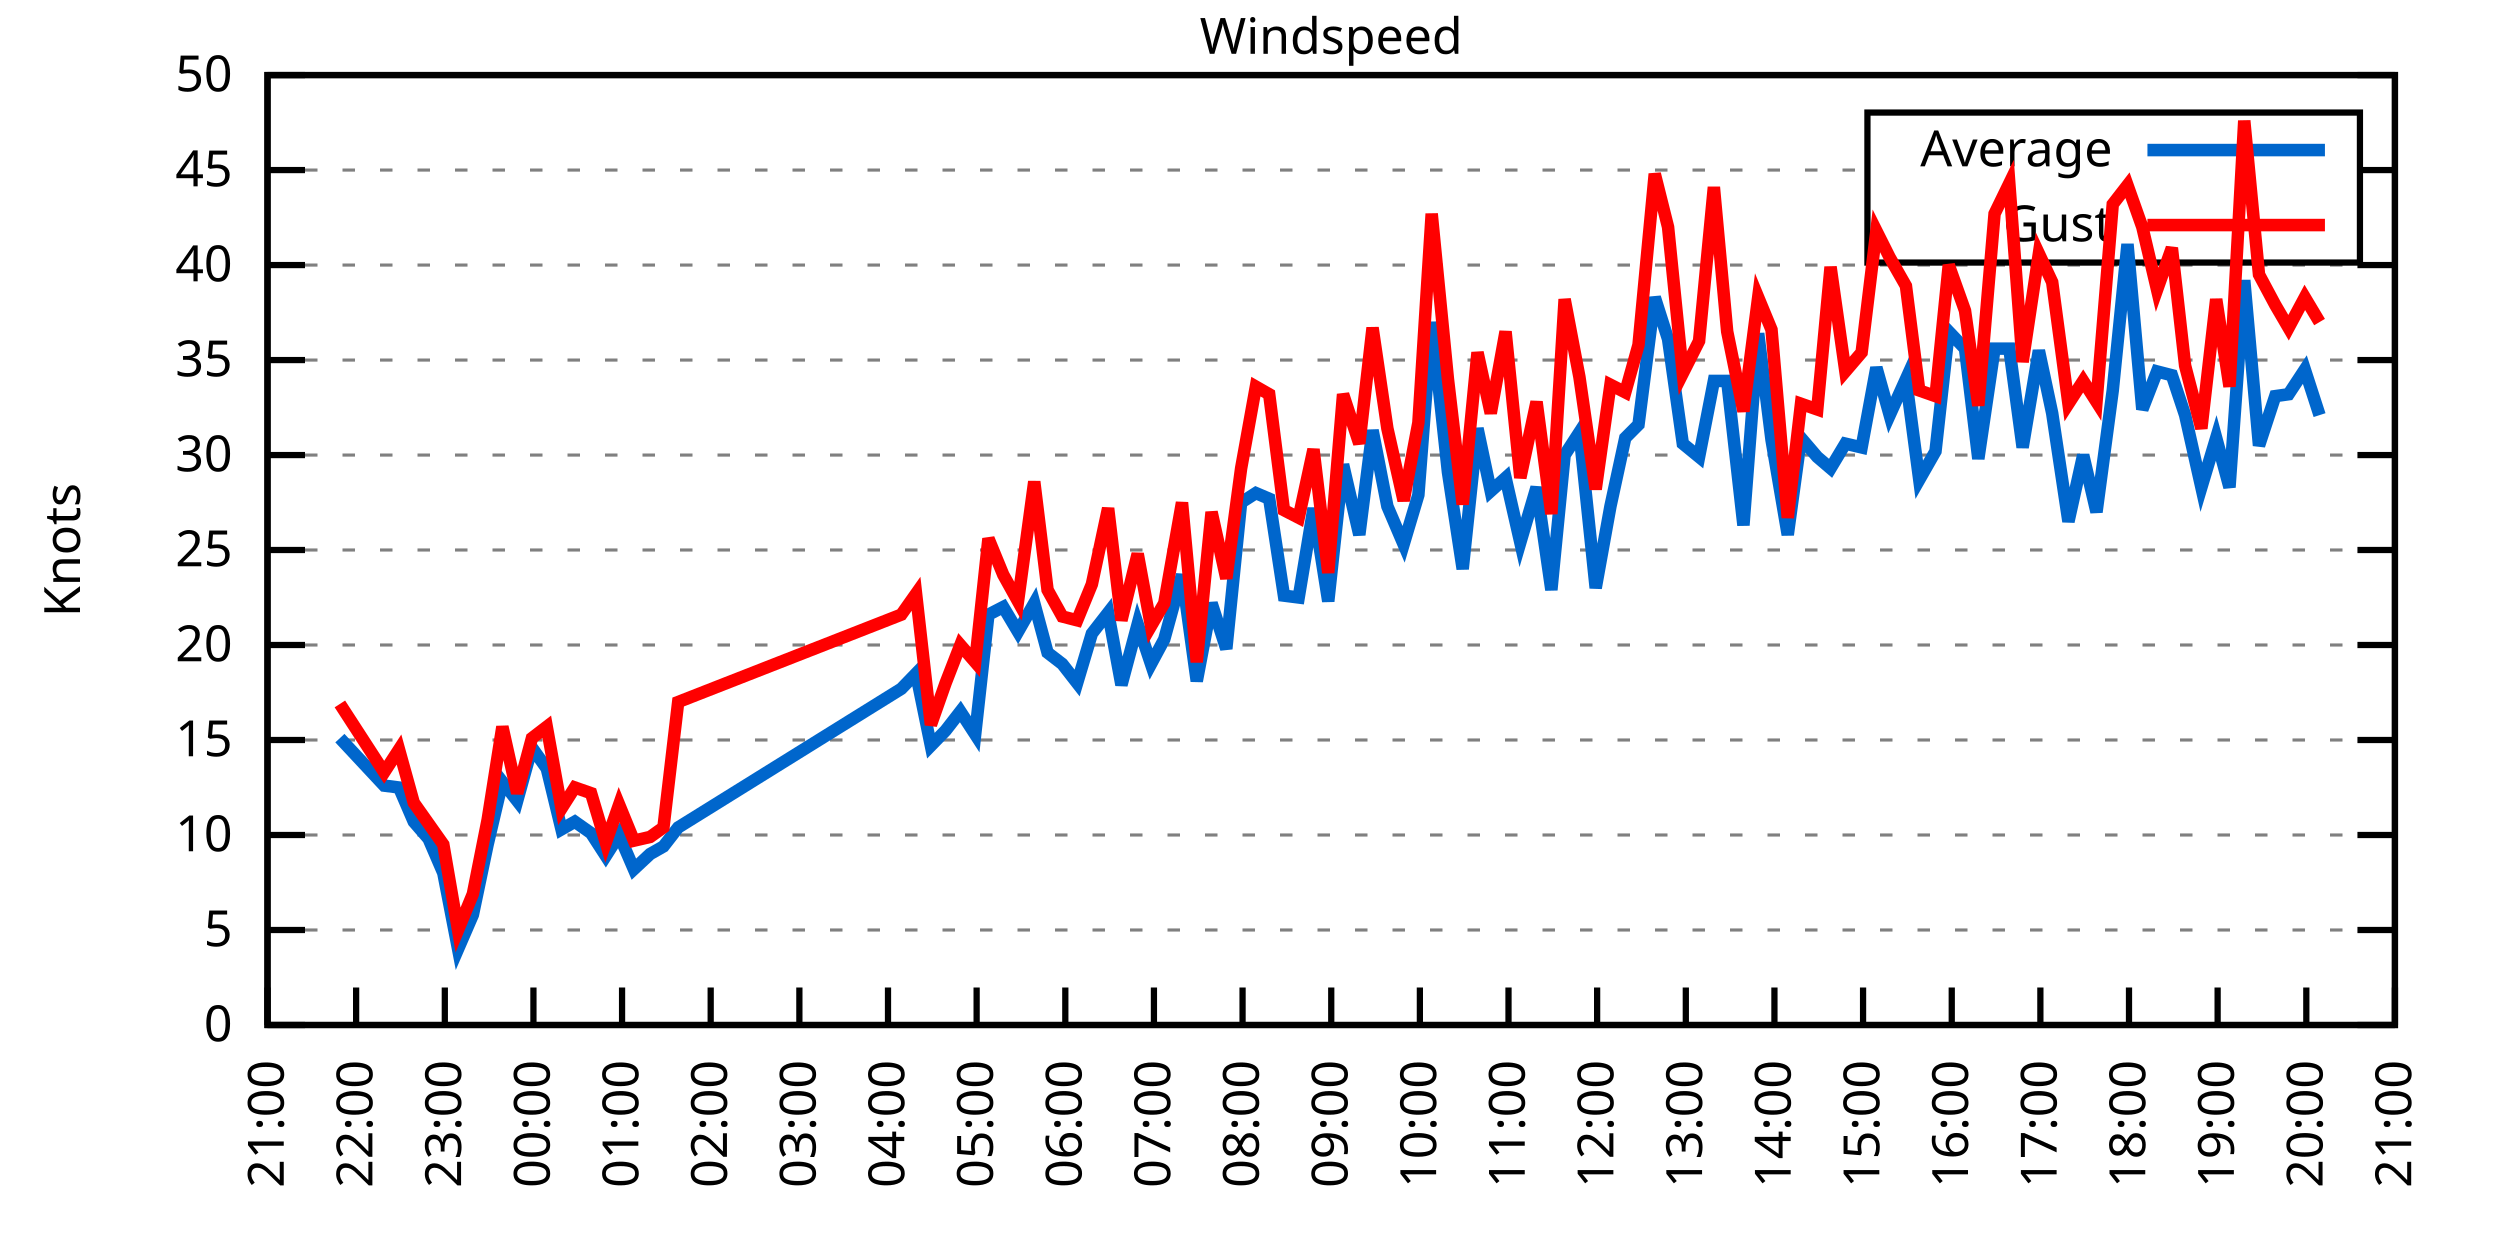
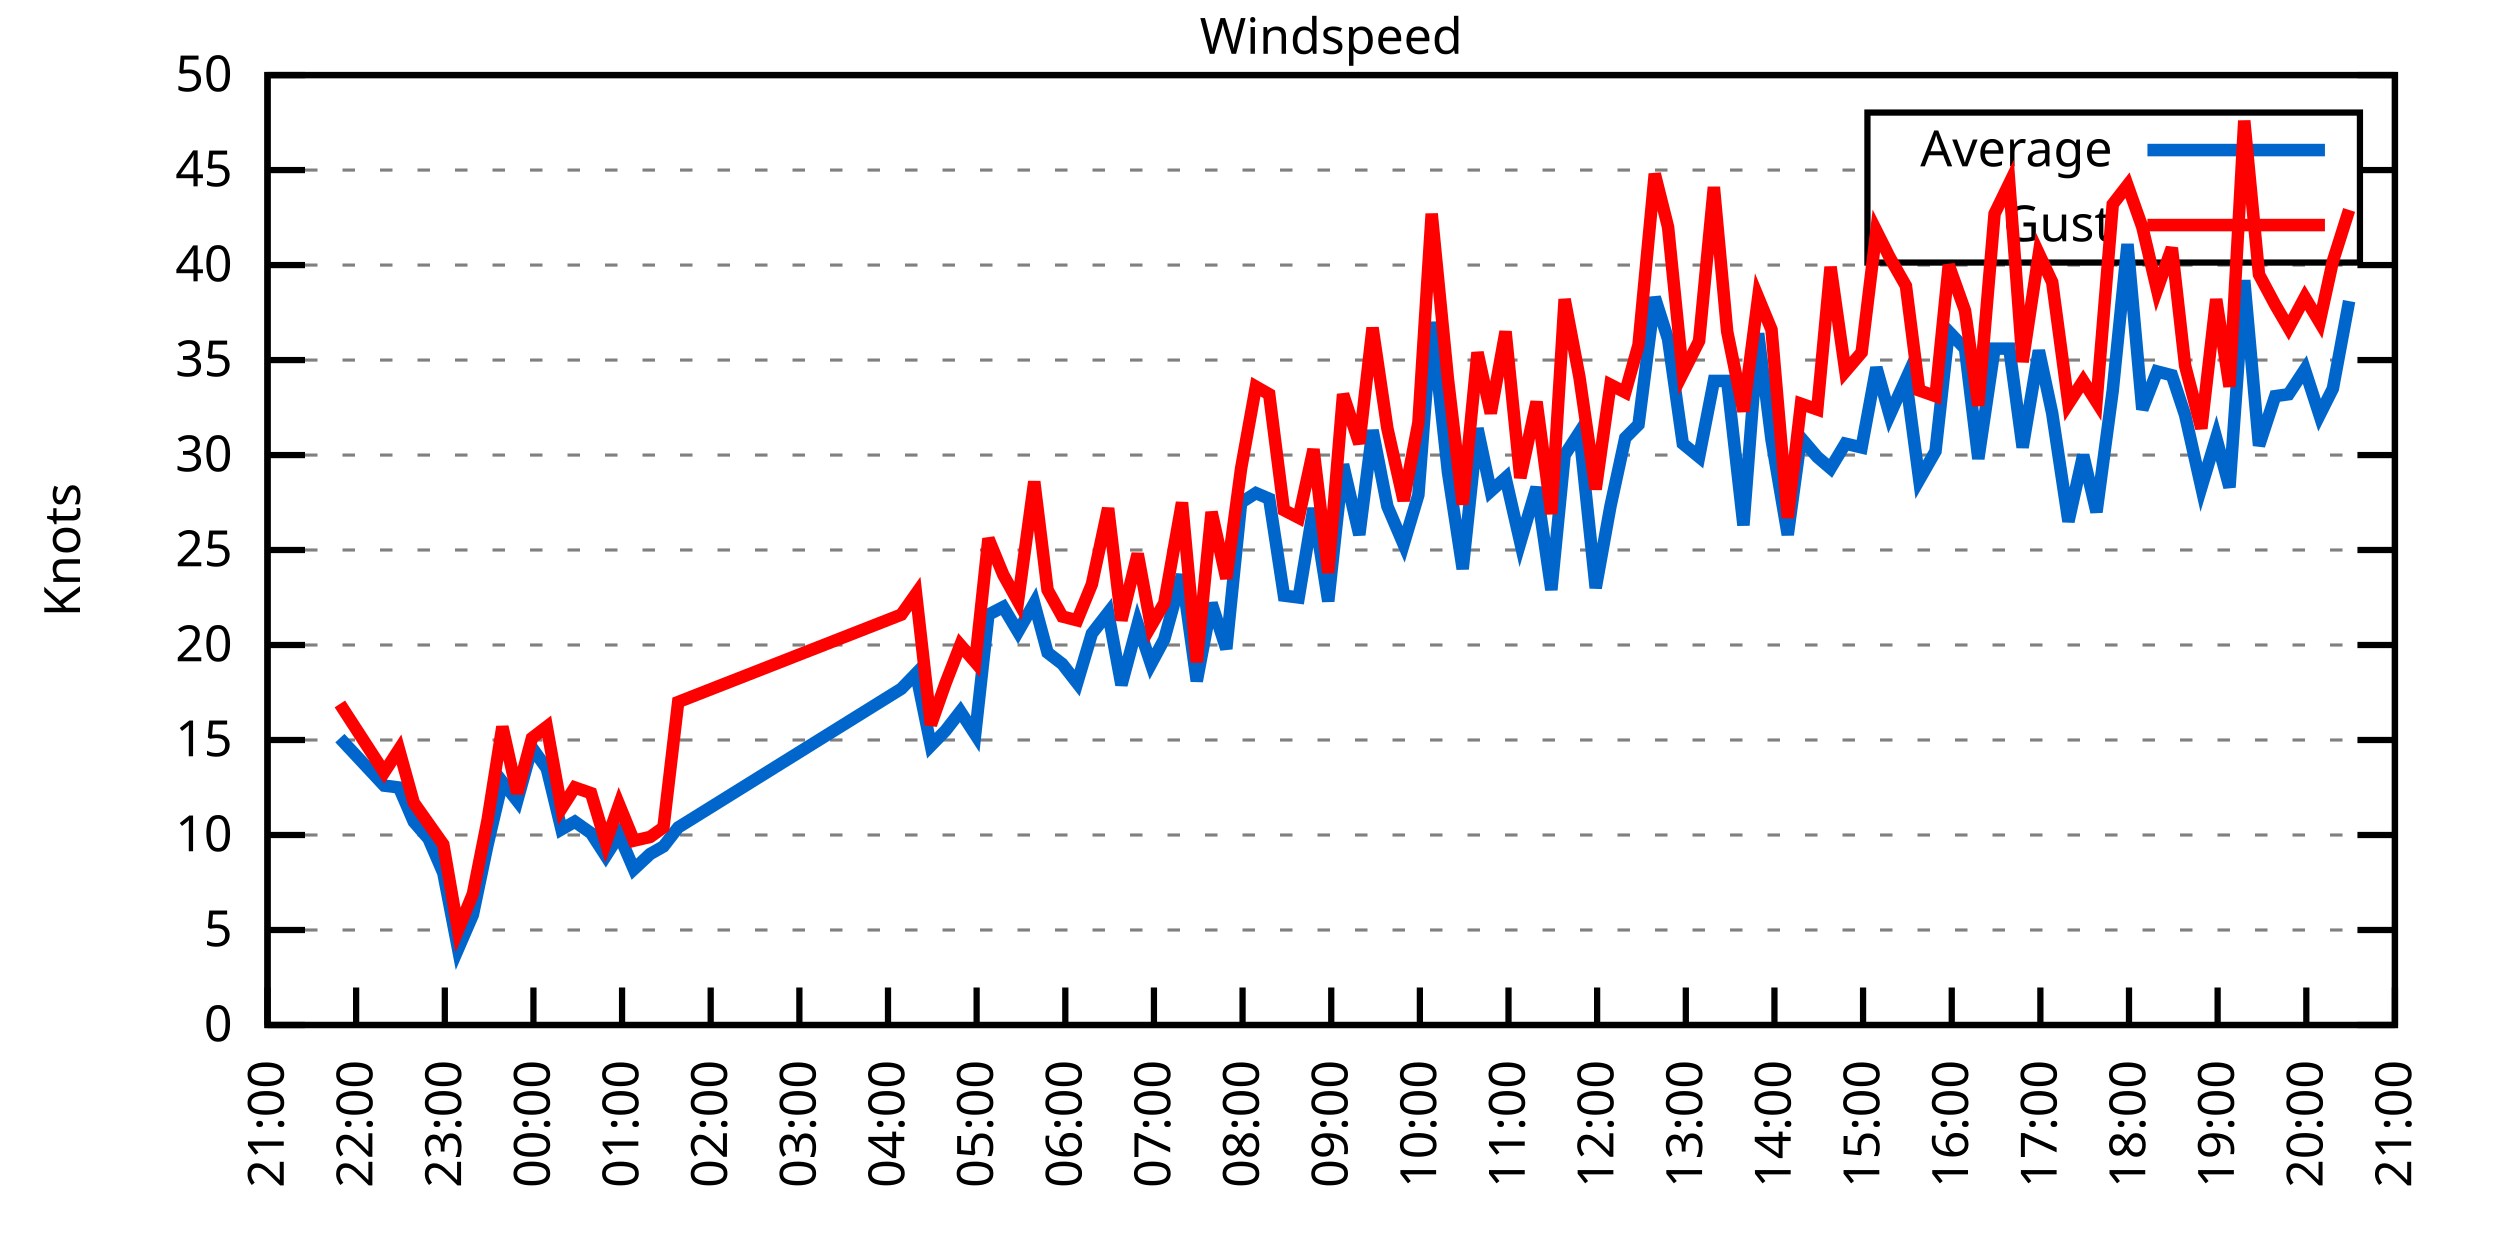
<svg xmlns="http://www.w3.org/2000/svg" xmlns:xlink="http://www.w3.org/1999/xlink" width="400" height="200" viewBox="0 0 400 200">
  <g id="gnuplot_canvas">
    <rect x="0" y="0" width="400" height="200" fill="none" />
    <defs>
      <circle id="gpDot" r="0.5" stroke-width="0.5" stroke="currentColor" />
      <path id="gpPt0" stroke-width="0.333" stroke="currentColor" d="M-1,0 h2 M0,-1 v2" />
      <path id="gpPt1" stroke-width="0.333" stroke="currentColor" d="M-1,-1 L1,1 M1,-1 L-1,1" />
      <path id="gpPt2" stroke-width="0.333" stroke="currentColor" d="M-1,0 L1,0 M0,-1 L0,1 M-1,-1 L1,1 M-1,1 L1,-1" />
      <rect id="gpPt3" stroke-width="0.333" stroke="currentColor" x="-1" y="-1" width="2" height="2" />
      <rect id="gpPt4" stroke-width="0.333" stroke="currentColor" fill="currentColor" x="-1" y="-1" width="2" height="2" />
      <circle id="gpPt5" stroke-width="0.333" stroke="currentColor" cx="0" cy="0" r="1" />
      <use xlink:href="#gpPt5" id="gpPt6" fill="currentColor" stroke="none" />
      <path id="gpPt7" stroke-width="0.333" stroke="currentColor" d="M0,-1.33 L-1.33,0.67 L1.33,0.67 z" />
      <use xlink:href="#gpPt7" id="gpPt8" fill="currentColor" stroke="none" />
      <use xlink:href="#gpPt7" id="gpPt9" stroke="currentColor" transform="rotate(180)" />
      <use xlink:href="#gpPt9" id="gpPt10" fill="currentColor" stroke="none" />
      <use xlink:href="#gpPt3" id="gpPt11" stroke="currentColor" transform="rotate(45)" />
      <use xlink:href="#gpPt11" id="gpPt12" fill="currentColor" stroke="none" />
      <path id="gpPt13" stroke-width="0.333" stroke="currentColor" d="M0,1.330 L1.265,0.411 L0.782,-1.067 L-0.782,-1.076 L-1.265,0.411 z" />
      <use xlink:href="#gpPt13" id="gpPt14" fill="currentColor" stroke="none" />
      <filter id="textbox" filterUnits="objectBoundingBox" x="0" y="0" height="1" width="1">
        <feFlood flood-color="white" flood-opacity="1" result="bgnd" />
        <feComposite in="SourceGraphic" in2="bgnd" operator="atop" />
      </filter>
      <filter id="greybox" filterUnits="objectBoundingBox" x="0" y="0" height="1" width="1">
        <feFlood flood-color="lightgrey" flood-opacity="1" result="grey" />
        <feComposite in="SourceGraphic" in2="grey" operator="atop" />
      </filter>
    </defs>
    <g fill="none" color="white" stroke="currentColor" stroke-width="1.00" stroke-linecap="butt" stroke-linejoin="miter">
</g>
    <g fill="none" color="black" stroke="currentColor" stroke-width="1.00" stroke-linecap="butt" stroke-linejoin="miter">
      <g stroke="none" shape-rendering="crispEdges">
        <polygon fill="rgb(255, 255, 255)" points="42.80,164.00 383.18,164.00 383.18,12.02 42.80,12.02 " />
      </g>
    </g>
    <g fill="none" color="black" stroke="currentColor" stroke-width="1.00" stroke-linecap="butt" stroke-linejoin="miter">
</g>
    <g fill="none" color="black" stroke="black" stroke-width="0.50" stroke-linecap="butt" stroke-linejoin="miter">
</g>
    <g fill="none" color="gray" stroke="currentColor" stroke-width="0.50" stroke-linecap="butt" stroke-linejoin="miter">
      <path stroke="gray" stroke-dasharray="2,4" class="gridline" d="M42.80,164.00 L383.19,164.00  " />
    </g>
    <g fill="none" color="gray" stroke="gray" stroke-width="1.00" stroke-linecap="butt" stroke-linejoin="miter">
</g>
    <g fill="none" color="black" stroke="currentColor" stroke-width="1.00" stroke-linecap="butt" stroke-linejoin="miter">
      <path stroke="black" d="M42.80,164.00 L48.80,164.00 M383.19,164.00 L377.19,164.00  " />
      <g transform="translate(37.20,166.60)" stroke="none" fill="black" font-family="Sans" font-size="8.00" text-anchor="end">
        <text>
          <tspan font-family="Sans"> 0</tspan>
        </text>
      </g>
    </g>
    <g fill="none" color="black" stroke="currentColor" stroke-width="1.00" stroke-linecap="butt" stroke-linejoin="miter">
</g>
    <g fill="none" color="black" stroke="black" stroke-width="0.50" stroke-linecap="butt" stroke-linejoin="miter">
</g>
    <g fill="none" color="gray" stroke="currentColor" stroke-width="0.50" stroke-linecap="butt" stroke-linejoin="miter">
      <path stroke="gray" stroke-dasharray="2,4" class="gridline" d="M42.80,148.80 L383.19,148.80  " />
    </g>
    <g fill="none" color="gray" stroke="gray" stroke-width="1.00" stroke-linecap="butt" stroke-linejoin="miter">
</g>
    <g fill="none" color="black" stroke="currentColor" stroke-width="1.00" stroke-linecap="butt" stroke-linejoin="miter">
      <path stroke="black" d="M42.80,148.80 L48.80,148.80 M383.19,148.80 L377.19,148.80  " />
      <g transform="translate(37.20,151.40)" stroke="none" fill="black" font-family="Sans" font-size="8.00" text-anchor="end">
        <text>
          <tspan font-family="Sans"> 5</tspan>
        </text>
      </g>
    </g>
    <g fill="none" color="black" stroke="currentColor" stroke-width="1.00" stroke-linecap="butt" stroke-linejoin="miter">
</g>
    <g fill="none" color="black" stroke="black" stroke-width="0.50" stroke-linecap="butt" stroke-linejoin="miter">
</g>
    <g fill="none" color="gray" stroke="currentColor" stroke-width="0.50" stroke-linecap="butt" stroke-linejoin="miter">
      <path stroke="gray" stroke-dasharray="2,4" class="gridline" d="M42.80,133.60 L383.19,133.60  " />
    </g>
    <g fill="none" color="gray" stroke="gray" stroke-width="1.00" stroke-linecap="butt" stroke-linejoin="miter">
</g>
    <g fill="none" color="black" stroke="currentColor" stroke-width="1.00" stroke-linecap="butt" stroke-linejoin="miter">
      <path stroke="black" d="M42.80,133.60 L48.80,133.60 M383.19,133.60 L377.19,133.60  " />
      <g transform="translate(37.20,136.20)" stroke="none" fill="black" font-family="Sans" font-size="8.00" text-anchor="end">
        <text>
          <tspan font-family="Sans"> 10</tspan>
        </text>
      </g>
    </g>
    <g fill="none" color="black" stroke="currentColor" stroke-width="1.00" stroke-linecap="butt" stroke-linejoin="miter">
</g>
    <g fill="none" color="black" stroke="black" stroke-width="0.50" stroke-linecap="butt" stroke-linejoin="miter">
</g>
    <g fill="none" color="gray" stroke="currentColor" stroke-width="0.50" stroke-linecap="butt" stroke-linejoin="miter">
      <path stroke="gray" stroke-dasharray="2,4" class="gridline" d="M42.80,118.40 L383.19,118.40  " />
    </g>
    <g fill="none" color="gray" stroke="gray" stroke-width="1.00" stroke-linecap="butt" stroke-linejoin="miter">
</g>
    <g fill="none" color="black" stroke="currentColor" stroke-width="1.00" stroke-linecap="butt" stroke-linejoin="miter">
      <path stroke="black" d="M42.80,118.40 L48.80,118.40 M383.19,118.40 L377.19,118.40  " />
      <g transform="translate(37.20,121.00)" stroke="none" fill="black" font-family="Sans" font-size="8.00" text-anchor="end">
        <text>
          <tspan font-family="Sans"> 15</tspan>
        </text>
      </g>
    </g>
    <g fill="none" color="black" stroke="currentColor" stroke-width="1.00" stroke-linecap="butt" stroke-linejoin="miter">
</g>
    <g fill="none" color="black" stroke="black" stroke-width="0.50" stroke-linecap="butt" stroke-linejoin="miter">
</g>
    <g fill="none" color="gray" stroke="currentColor" stroke-width="0.50" stroke-linecap="butt" stroke-linejoin="miter">
      <path stroke="gray" stroke-dasharray="2,4" class="gridline" d="M42.80,103.20 L383.19,103.20  " />
    </g>
    <g fill="none" color="gray" stroke="gray" stroke-width="1.00" stroke-linecap="butt" stroke-linejoin="miter">
</g>
    <g fill="none" color="black" stroke="currentColor" stroke-width="1.00" stroke-linecap="butt" stroke-linejoin="miter">
      <path stroke="black" d="M42.80,103.20 L48.80,103.20 M383.19,103.20 L377.19,103.20  " />
      <g transform="translate(37.20,105.80)" stroke="none" fill="black" font-family="Sans" font-size="8.00" text-anchor="end">
        <text>
          <tspan font-family="Sans"> 20</tspan>
        </text>
      </g>
    </g>
    <g fill="none" color="black" stroke="currentColor" stroke-width="1.00" stroke-linecap="butt" stroke-linejoin="miter">
</g>
    <g fill="none" color="black" stroke="black" stroke-width="0.50" stroke-linecap="butt" stroke-linejoin="miter">
</g>
    <g fill="none" color="gray" stroke="currentColor" stroke-width="0.50" stroke-linecap="butt" stroke-linejoin="miter">
      <path stroke="gray" stroke-dasharray="2,4" class="gridline" d="M42.80,88.00 L383.19,88.00  " />
    </g>
    <g fill="none" color="gray" stroke="gray" stroke-width="1.00" stroke-linecap="butt" stroke-linejoin="miter">
</g>
    <g fill="none" color="black" stroke="currentColor" stroke-width="1.00" stroke-linecap="butt" stroke-linejoin="miter">
      <path stroke="black" d="M42.80,88.00 L48.80,88.00 M383.19,88.00 L377.19,88.00  " />
      <g transform="translate(37.20,90.60)" stroke="none" fill="black" font-family="Sans" font-size="8.00" text-anchor="end">
        <text>
          <tspan font-family="Sans"> 25</tspan>
        </text>
      </g>
    </g>
    <g fill="none" color="black" stroke="currentColor" stroke-width="1.00" stroke-linecap="butt" stroke-linejoin="miter">
</g>
    <g fill="none" color="black" stroke="black" stroke-width="0.50" stroke-linecap="butt" stroke-linejoin="miter">
</g>
    <g fill="none" color="gray" stroke="currentColor" stroke-width="0.50" stroke-linecap="butt" stroke-linejoin="miter">
      <path stroke="gray" stroke-dasharray="2,4" class="gridline" d="M42.80,72.81 L383.19,72.81  " />
    </g>
    <g fill="none" color="gray" stroke="gray" stroke-width="1.00" stroke-linecap="butt" stroke-linejoin="miter">
</g>
    <g fill="none" color="black" stroke="currentColor" stroke-width="1.00" stroke-linecap="butt" stroke-linejoin="miter">
      <path stroke="black" d="M42.80,72.81 L48.80,72.81 M383.19,72.81 L377.19,72.81  " />
      <g transform="translate(37.20,75.41)" stroke="none" fill="black" font-family="Sans" font-size="8.00" text-anchor="end">
        <text>
          <tspan font-family="Sans"> 30</tspan>
        </text>
      </g>
    </g>
    <g fill="none" color="black" stroke="currentColor" stroke-width="1.00" stroke-linecap="butt" stroke-linejoin="miter">
</g>
    <g fill="none" color="black" stroke="black" stroke-width="0.50" stroke-linecap="butt" stroke-linejoin="miter">
</g>
    <g fill="none" color="gray" stroke="currentColor" stroke-width="0.50" stroke-linecap="butt" stroke-linejoin="miter">
      <path stroke="gray" stroke-dasharray="2,4" class="gridline" d="M42.80,57.61 L383.19,57.61  " />
    </g>
    <g fill="none" color="gray" stroke="gray" stroke-width="1.00" stroke-linecap="butt" stroke-linejoin="miter">
</g>
    <g fill="none" color="black" stroke="currentColor" stroke-width="1.00" stroke-linecap="butt" stroke-linejoin="miter">
      <path stroke="black" d="M42.80,57.61 L48.80,57.61 M383.19,57.61 L377.19,57.61  " />
      <g transform="translate(37.20,60.21)" stroke="none" fill="black" font-family="Sans" font-size="8.00" text-anchor="end">
        <text>
          <tspan font-family="Sans"> 35</tspan>
        </text>
      </g>
    </g>
    <g fill="none" color="black" stroke="currentColor" stroke-width="1.00" stroke-linecap="butt" stroke-linejoin="miter">
</g>
    <g fill="none" color="black" stroke="black" stroke-width="0.50" stroke-linecap="butt" stroke-linejoin="miter">
</g>
    <g fill="none" color="gray" stroke="currentColor" stroke-width="0.50" stroke-linecap="butt" stroke-linejoin="miter">
      <path stroke="gray" stroke-dasharray="2,4" class="gridline" d="M42.80,42.41 L383.19,42.41  " />
    </g>
    <g fill="none" color="gray" stroke="gray" stroke-width="1.00" stroke-linecap="butt" stroke-linejoin="miter">
</g>
    <g fill="none" color="black" stroke="currentColor" stroke-width="1.00" stroke-linecap="butt" stroke-linejoin="miter">
      <path stroke="black" d="M42.80,42.41 L48.80,42.41 M383.19,42.41 L377.19,42.41  " />
      <g transform="translate(37.20,45.01)" stroke="none" fill="black" font-family="Sans" font-size="8.00" text-anchor="end">
        <text>
          <tspan font-family="Sans"> 40</tspan>
        </text>
      </g>
    </g>
    <g fill="none" color="black" stroke="currentColor" stroke-width="1.00" stroke-linecap="butt" stroke-linejoin="miter">
</g>
    <g fill="none" color="black" stroke="black" stroke-width="0.50" stroke-linecap="butt" stroke-linejoin="miter">
</g>
    <g fill="none" color="gray" stroke="currentColor" stroke-width="0.50" stroke-linecap="butt" stroke-linejoin="miter">
      <path stroke="gray" stroke-dasharray="2,4" class="gridline" d="M42.80,27.21 L298.79,27.21 M377.59,27.21 L383.19,27.21  " />
    </g>
    <g fill="none" color="gray" stroke="gray" stroke-width="1.00" stroke-linecap="butt" stroke-linejoin="miter">
</g>
    <g fill="none" color="black" stroke="currentColor" stroke-width="1.00" stroke-linecap="butt" stroke-linejoin="miter">
      <path stroke="black" d="M42.80,27.21 L48.80,27.21 M383.19,27.21 L377.19,27.21  " />
      <g transform="translate(37.20,29.81)" stroke="none" fill="black" font-family="Sans" font-size="8.00" text-anchor="end">
        <text>
          <tspan font-family="Sans"> 45</tspan>
        </text>
      </g>
    </g>
    <g fill="none" color="black" stroke="currentColor" stroke-width="1.00" stroke-linecap="butt" stroke-linejoin="miter">
</g>
    <g fill="none" color="black" stroke="black" stroke-width="0.50" stroke-linecap="butt" stroke-linejoin="miter">
</g>
    <g fill="none" color="gray" stroke="currentColor" stroke-width="0.50" stroke-linecap="butt" stroke-linejoin="miter">
      <path stroke="gray" stroke-dasharray="2,4" class="gridline" d="M42.80,12.01 L383.19,12.01  " />
    </g>
    <g fill="none" color="gray" stroke="gray" stroke-width="1.00" stroke-linecap="butt" stroke-linejoin="miter">
</g>
    <g fill="none" color="black" stroke="currentColor" stroke-width="1.00" stroke-linecap="butt" stroke-linejoin="miter">
      <path stroke="black" d="M42.80,12.01 L48.80,12.01 M383.19,12.01 L377.19,12.01  " />
      <g transform="translate(37.20,14.61)" stroke="none" fill="black" font-family="Sans" font-size="8.00" text-anchor="end">
        <text>
          <tspan font-family="Sans"> 50</tspan>
        </text>
      </g>
    </g>
    <g fill="none" color="black" stroke="currentColor" stroke-width="1.00" stroke-linecap="butt" stroke-linejoin="miter">
      <path stroke="black" d="M42.80,164.00 L42.80,158.00  " />
      <g transform="translate(45.40,169.60) rotate(270.00)" stroke="none" fill="black" font-family="Sans" font-size="8.00" text-anchor="end">
        <text>
          <tspan font-family="Sans">21:00</tspan>
        </text>
      </g>
    </g>
    <g fill="none" color="black" stroke="currentColor" stroke-width="1.00" stroke-linecap="butt" stroke-linejoin="miter">
      <path stroke="black" d="M56.98,164.00 L56.98,158.00  " />
      <g transform="translate(59.58,169.60) rotate(270.00)" stroke="none" fill="black" font-family="Sans" font-size="8.00" text-anchor="end">
        <text>
          <tspan font-family="Sans">22:00</tspan>
        </text>
      </g>
    </g>
    <g fill="none" color="black" stroke="currentColor" stroke-width="1.00" stroke-linecap="butt" stroke-linejoin="miter">
      <path stroke="black" d="M71.17,164.00 L71.17,158.00  " />
      <g transform="translate(73.77,169.60) rotate(270.00)" stroke="none" fill="black" font-family="Sans" font-size="8.00" text-anchor="end">
        <text>
          <tspan font-family="Sans">23:00</tspan>
        </text>
      </g>
    </g>
    <g fill="none" color="black" stroke="currentColor" stroke-width="1.00" stroke-linecap="butt" stroke-linejoin="miter">
      <path stroke="black" d="M85.35,164.00 L85.35,158.00  " />
      <g transform="translate(87.95,169.60) rotate(270.00)" stroke="none" fill="black" font-family="Sans" font-size="8.00" text-anchor="end">
        <text>
          <tspan font-family="Sans">00:00</tspan>
        </text>
      </g>
    </g>
    <g fill="none" color="black" stroke="currentColor" stroke-width="1.00" stroke-linecap="butt" stroke-linejoin="miter">
      <path stroke="black" d="M99.53,164.00 L99.53,158.00  " />
      <g transform="translate(102.13,169.60) rotate(270.00)" stroke="none" fill="black" font-family="Sans" font-size="8.00" text-anchor="end">
        <text>
          <tspan font-family="Sans">01:00</tspan>
        </text>
      </g>
    </g>
    <g fill="none" color="black" stroke="currentColor" stroke-width="1.00" stroke-linecap="butt" stroke-linejoin="miter">
      <path stroke="black" d="M113.71,164.00 L113.71,158.00  " />
      <g transform="translate(116.31,169.60) rotate(270.00)" stroke="none" fill="black" font-family="Sans" font-size="8.00" text-anchor="end">
        <text>
          <tspan font-family="Sans">02:00</tspan>
        </text>
      </g>
    </g>
    <g fill="none" color="black" stroke="currentColor" stroke-width="1.00" stroke-linecap="butt" stroke-linejoin="miter">
      <path stroke="black" d="M127.90,164.00 L127.90,158.00  " />
      <g transform="translate(130.50,169.60) rotate(270.00)" stroke="none" fill="black" font-family="Sans" font-size="8.00" text-anchor="end">
        <text>
          <tspan font-family="Sans">03:00</tspan>
        </text>
      </g>
    </g>
    <g fill="none" color="black" stroke="currentColor" stroke-width="1.00" stroke-linecap="butt" stroke-linejoin="miter">
      <path stroke="black" d="M142.08,164.00 L142.08,158.00  " />
      <g transform="translate(144.68,169.60) rotate(270.00)" stroke="none" fill="black" font-family="Sans" font-size="8.00" text-anchor="end">
        <text>
          <tspan font-family="Sans">04:00</tspan>
        </text>
      </g>
    </g>
    <g fill="none" color="black" stroke="currentColor" stroke-width="1.00" stroke-linecap="butt" stroke-linejoin="miter">
      <path stroke="black" d="M156.26,164.00 L156.26,158.00  " />
      <g transform="translate(158.86,169.60) rotate(270.00)" stroke="none" fill="black" font-family="Sans" font-size="8.00" text-anchor="end">
        <text>
          <tspan font-family="Sans">05:00</tspan>
        </text>
      </g>
    </g>
    <g fill="none" color="black" stroke="currentColor" stroke-width="1.00" stroke-linecap="butt" stroke-linejoin="miter">
      <path stroke="black" d="M170.45,164.00 L170.45,158.00  " />
      <g transform="translate(173.05,169.60) rotate(270.00)" stroke="none" fill="black" font-family="Sans" font-size="8.00" text-anchor="end">
        <text>
          <tspan font-family="Sans">06:00</tspan>
        </text>
      </g>
    </g>
    <g fill="none" color="black" stroke="currentColor" stroke-width="1.00" stroke-linecap="butt" stroke-linejoin="miter">
      <path stroke="black" d="M184.63,164.00 L184.63,158.00  " />
      <g transform="translate(187.23,169.60) rotate(270.00)" stroke="none" fill="black" font-family="Sans" font-size="8.00" text-anchor="end">
        <text>
          <tspan font-family="Sans">07:00</tspan>
        </text>
      </g>
    </g>
    <g fill="none" color="black" stroke="currentColor" stroke-width="1.00" stroke-linecap="butt" stroke-linejoin="miter">
      <path stroke="black" d="M198.81,164.00 L198.81,158.00  " />
      <g transform="translate(201.41,169.60) rotate(270.00)" stroke="none" fill="black" font-family="Sans" font-size="8.00" text-anchor="end">
        <text>
          <tspan font-family="Sans">08:00</tspan>
        </text>
      </g>
    </g>
    <g fill="none" color="black" stroke="currentColor" stroke-width="1.00" stroke-linecap="butt" stroke-linejoin="miter">
      <path stroke="black" d="M213.00,164.00 L213.00,158.00  " />
      <g transform="translate(215.60,169.60) rotate(270.00)" stroke="none" fill="black" font-family="Sans" font-size="8.00" text-anchor="end">
        <text>
          <tspan font-family="Sans">09:00</tspan>
        </text>
      </g>
    </g>
    <g fill="none" color="black" stroke="currentColor" stroke-width="1.00" stroke-linecap="butt" stroke-linejoin="miter">
      <path stroke="black" d="M227.18,164.00 L227.18,158.00  " />
      <g transform="translate(229.78,169.60) rotate(270.00)" stroke="none" fill="black" font-family="Sans" font-size="8.00" text-anchor="end">
        <text>
          <tspan font-family="Sans">10:00</tspan>
        </text>
      </g>
    </g>
    <g fill="none" color="black" stroke="currentColor" stroke-width="1.00" stroke-linecap="butt" stroke-linejoin="miter">
      <path stroke="black" d="M241.36,164.00 L241.36,158.00  " />
      <g transform="translate(243.96,169.60) rotate(270.00)" stroke="none" fill="black" font-family="Sans" font-size="8.00" text-anchor="end">
        <text>
          <tspan font-family="Sans">11:00</tspan>
        </text>
      </g>
    </g>
    <g fill="none" color="black" stroke="currentColor" stroke-width="1.00" stroke-linecap="butt" stroke-linejoin="miter">
      <path stroke="black" d="M255.54,164.00 L255.54,158.00  " />
      <g transform="translate(258.14,169.60) rotate(270.00)" stroke="none" fill="black" font-family="Sans" font-size="8.00" text-anchor="end">
        <text>
          <tspan font-family="Sans">12:00</tspan>
        </text>
      </g>
    </g>
    <g fill="none" color="black" stroke="currentColor" stroke-width="1.00" stroke-linecap="butt" stroke-linejoin="miter">
      <path stroke="black" d="M269.73,164.00 L269.73,158.00  " />
      <g transform="translate(272.33,169.60) rotate(270.00)" stroke="none" fill="black" font-family="Sans" font-size="8.00" text-anchor="end">
        <text>
          <tspan font-family="Sans">13:00</tspan>
        </text>
      </g>
    </g>
    <g fill="none" color="black" stroke="currentColor" stroke-width="1.00" stroke-linecap="butt" stroke-linejoin="miter">
      <path stroke="black" d="M283.91,164.00 L283.91,158.00  " />
      <g transform="translate(286.51,169.60) rotate(270.00)" stroke="none" fill="black" font-family="Sans" font-size="8.00" text-anchor="end">
        <text>
          <tspan font-family="Sans">14:00</tspan>
        </text>
      </g>
    </g>
    <g fill="none" color="black" stroke="currentColor" stroke-width="1.00" stroke-linecap="butt" stroke-linejoin="miter">
      <path stroke="black" d="M298.09,164.00 L298.09,158.00  " />
      <g transform="translate(300.69,169.60) rotate(270.00)" stroke="none" fill="black" font-family="Sans" font-size="8.00" text-anchor="end">
        <text>
          <tspan font-family="Sans">15:00</tspan>
        </text>
      </g>
    </g>
    <g fill="none" color="black" stroke="currentColor" stroke-width="1.00" stroke-linecap="butt" stroke-linejoin="miter">
      <path stroke="black" d="M312.28,164.00 L312.28,158.00  " />
      <g transform="translate(314.88,169.60) rotate(270.00)" stroke="none" fill="black" font-family="Sans" font-size="8.00" text-anchor="end">
        <text>
          <tspan font-family="Sans">16:00</tspan>
        </text>
      </g>
    </g>
    <g fill="none" color="black" stroke="currentColor" stroke-width="1.00" stroke-linecap="butt" stroke-linejoin="miter">
      <path stroke="black" d="M326.46,164.00 L326.46,158.00  " />
      <g transform="translate(329.06,169.60) rotate(270.00)" stroke="none" fill="black" font-family="Sans" font-size="8.00" text-anchor="end">
        <text>
          <tspan font-family="Sans">17:00</tspan>
        </text>
      </g>
    </g>
    <g fill="none" color="black" stroke="currentColor" stroke-width="1.00" stroke-linecap="butt" stroke-linejoin="miter">
      <path stroke="black" d="M340.64,164.00 L340.64,158.00  " />
      <g transform="translate(343.24,169.60) rotate(270.00)" stroke="none" fill="black" font-family="Sans" font-size="8.00" text-anchor="end">
        <text>
          <tspan font-family="Sans">18:00</tspan>
        </text>
      </g>
    </g>
    <g fill="none" color="black" stroke="currentColor" stroke-width="1.00" stroke-linecap="butt" stroke-linejoin="miter">
      <path stroke="black" d="M354.82,164.00 L354.82,158.00  " />
      <g transform="translate(357.42,169.60) rotate(270.00)" stroke="none" fill="black" font-family="Sans" font-size="8.00" text-anchor="end">
        <text>
          <tspan font-family="Sans">19:00</tspan>
        </text>
      </g>
    </g>
    <g fill="none" color="black" stroke="currentColor" stroke-width="1.00" stroke-linecap="butt" stroke-linejoin="miter">
      <path stroke="black" d="M369.01,164.00 L369.01,158.00  " />
      <g transform="translate(371.61,169.60) rotate(270.00)" stroke="none" fill="black" font-family="Sans" font-size="8.00" text-anchor="end">
        <text>
          <tspan font-family="Sans">20:00</tspan>
        </text>
      </g>
    </g>
    <g fill="none" color="black" stroke="currentColor" stroke-width="1.00" stroke-linecap="butt" stroke-linejoin="miter">
      <path stroke="black" d="M383.19,164.00 L383.19,158.00  " />
      <g transform="translate(385.79,169.60) rotate(270.00)" stroke="none" fill="black" font-family="Sans" font-size="8.00" text-anchor="end">
        <text>
          <tspan font-family="Sans">21:00</tspan>
        </text>
      </g>
    </g>
    <g fill="none" color="black" stroke="currentColor" stroke-width="1.00" stroke-linecap="butt" stroke-linejoin="miter">
</g>
    <g fill="none" color="black" stroke="currentColor" stroke-width="1.00" stroke-linecap="butt" stroke-linejoin="miter">
      <path stroke="black" d="M42.80,12.01 L42.80,164.00 L383.19,164.00 L383.19,12.01 L42.80,12.01 Z  " />
    </g>
    <g fill="none" color="black" stroke="currentColor" stroke-width="1.00" stroke-linecap="butt" stroke-linejoin="miter">
</g>
    <g fill="none" color="black" stroke="currentColor" stroke-width="1.00" stroke-linecap="butt" stroke-linejoin="miter">
      <path stroke="black" d="M298.79,42.01 L298.79,18.01 L377.59,18.01 L377.59,42.01 L298.79,42.01 Z  " />
    </g>
    <g id="Windspeed_plot_1">
      <g fill="none" color="white" stroke="black" stroke-width="2.00" stroke-linecap="butt" stroke-linejoin="miter">
</g>
      <g fill="none" color="black" stroke="currentColor" stroke-width="2.00" stroke-linecap="butt" stroke-linejoin="miter">
        <g transform="translate(337.99,26.61)" stroke="none" fill="black" font-family="Sans" font-size="8.00" text-anchor="end">
          <text>
            <tspan font-family="Sans">Average</tspan>
          </text>
        </g>
      </g>
      <g fill="none" color="black" stroke="currentColor" stroke-width="2.00" stroke-linecap="butt" stroke-linejoin="miter">
-         <path stroke="rgb(  0, 102, 204)" d="M343.59,24.01 L371.99,24.01 M54.38,118.10 L61.47,125.70 L63.84,126.00 L66.20,131.47 L68.57,134.21 L70.93,139.68   L73.29,151.84 L75.66,146.37 L78.02,135.12 L80.38,125.09 L82.75,128.13 L85.11,119.62 L87.48,122.96 L89.84,132.69   L91.97,131.47 L94.57,133.30 L96.93,136.95 L99.06,133.60 L101.42,139.07 L104.02,136.64 L106.15,135.43 L108.51,132.39   L144.21,110.20 L146.57,107.76 L148.94,119.31 L151.30,116.88 L153.66,113.84 L156.03,117.49 L158.15,98.34 L160.52,97.12   L162.88,101.08 L165.48,96.52 L167.61,104.42 L169.97,106.24 L172.34,109.28 L174.70,101.38 L177.30,98.04 L179.43,109.59   L182.03,99.86 L184.16,106.24 L186.28,102.29 L189.12,91.96 L191.48,108.98 L193.85,96.52 L196.21,103.81 L198.58,80.41   L200.94,78.89 L203.07,79.80 L205.43,95.30 L207.79,95.60 L210.16,81.32 L212.52,96.21 L214.89,74.33 L217.49,85.57   L219.61,68.85 L221.98,81.01 L224.58,87.09 L226.94,79.19 L229.07,51.53 L231.67,75.54 L234.03,91.04 L236.40,68.55   L238.52,78.58 L240.89,76.45 L243.25,86.79 L245.85,77.97 L248.22,94.39 L250.34,72.81 L252.71,69.16 L255.31,94.08   L257.67,81.01 L260.04,70.07 L262.16,67.94 L264.76,47.58 L266.89,54.26 L269.25,70.98 L271.85,73.11 L274.22,60.95   L276.35,60.95 L278.95,84.05 L281.31,53.35 L283.44,70.37 L286.04,85.57 L288.16,70.07 L290.76,73.11 L292.89,74.93   L295.26,70.98 L297.86,71.59 L300.22,58.82 L302.35,66.42 L304.95,60.65 L307.08,76.76 L309.68,72.20 L311.80,53.05   L314.40,55.78 L316.53,73.41 L319.13,55.78 L321.49,55.78 L323.62,71.59 L326.22,56.09 L328.35,66.12 L330.95,83.45   L333.31,72.81 L335.44,81.93 L338.04,62.47 L340.40,39.06 L342.77,65.51 L345.13,59.43 L347.50,60.04 L349.62,66.42   L352.22,77.97 L354.59,70.07 L356.72,77.97 L359.08,44.84 L361.44,71.29 L364.04,63.38 L366.17,63.08 L368.77,59.13   L371.13,66.42  " />
+         <path stroke="rgb(  0, 102, 204)" d="M343.59,24.01 L371.99,24.01 M54.38,118.10 L61.47,125.70 L63.84,126.00 L66.20,131.47 L68.57,134.21 L70.93,139.68   L73.29,151.84 L75.66,146.37 L78.02,135.12 L80.38,125.09 L82.75,128.13 L85.11,119.62 L87.48,122.96 L89.84,132.69   L91.97,131.47 L94.57,133.30 L96.93,136.95 L99.06,133.60 L101.42,139.07 L104.02,136.64 L106.15,135.43 L108.51,132.39   L144.21,110.20 L146.57,107.76 L148.94,119.31 L151.30,116.88 L153.66,113.84 L156.03,117.49 L158.15,98.34 L160.52,97.12   L162.88,101.08 L165.48,96.52 L167.61,104.42 L169.97,106.24 L172.34,109.28 L174.70,101.38 L177.30,98.04 L179.43,109.59   L182.03,99.86 L184.16,106.24 L186.28,102.29 L189.12,91.96 L191.48,108.98 L193.85,96.52 L196.21,103.81 L198.58,80.41   L200.94,78.89 L203.07,79.80 L205.43,95.30 L207.79,95.60 L210.16,81.32 L212.52,96.21 L214.89,74.33 L217.49,85.57   L219.61,68.85 L221.98,81.01 L224.58,87.09 L226.94,79.19 L229.07,51.53 L231.67,75.54 L234.03,91.04 L236.40,68.55   L238.52,78.58 L240.89,76.45 L243.25,86.79 L245.85,77.97 L248.22,94.39 L250.34,72.81 L252.71,69.16 L255.31,94.08   L257.67,81.01 L260.04,70.07 L262.16,67.94 L264.76,47.58 L266.89,54.26 L269.25,70.98 L271.85,73.11 L274.22,60.95   L276.35,60.95 L278.95,84.05 L281.31,53.35 L283.44,70.37 L286.04,85.57 L288.16,70.07 L290.76,73.11 L292.89,74.93   L295.26,70.98 L297.86,71.59 L300.22,58.82 L302.35,66.42 L304.95,60.65 L307.08,76.76 L309.68,72.20 L311.80,53.05   L314.40,55.78 L316.53,73.41 L319.13,55.78 L321.49,55.78 L323.62,71.59 L326.22,56.09 L328.35,66.12 L330.95,83.45   L333.31,72.81 L335.44,81.93 L338.04,62.47 L340.40,39.06 L342.77,65.51 L345.13,59.43 L347.50,60.04 L349.62,66.42   L352.22,77.97 L354.59,70.07 L356.72,77.97 L359.08,44.84 L361.44,71.29 L364.04,63.38 L366.17,63.08 L368.77,59.13   L371.13,66.42 L373.26,62.17 L375.86,48.18  " />
      </g>
    </g>
    <g id="Windspeed_plot_2">
      <g fill="none" color="black" stroke="currentColor" stroke-width="2.00" stroke-linecap="butt" stroke-linejoin="miter">
        <g transform="translate(337.99,38.61)" stroke="none" fill="black" font-family="Sans" font-size="8.00" text-anchor="end">
          <text>
            <tspan font-family="Sans">Gust</tspan>
          </text>
        </g>
      </g>
      <g fill="none" color="black" stroke="currentColor" stroke-width="2.00" stroke-linecap="butt" stroke-linejoin="miter">
-         <path stroke="rgb(255,   0,   0)" d="M343.59,36.01 L371.99,36.01 M54.38,112.63 L61.47,123.57 L63.84,119.92 L66.20,128.43 L68.57,131.78 L70.93,135.12   L73.29,148.80 L75.66,143.03 L78.02,131.17 L80.38,116.28 L82.75,126.91 L85.11,118.10 L87.48,116.28 L89.84,129.35   L91.97,126.00 L94.57,126.91 L96.93,134.82 L99.06,128.74 L101.42,134.51 L104.02,133.91 L106.15,132.39 L108.51,112.32   L144.21,98.34 L146.57,95.00 L148.94,115.97 L151.30,109.28 L153.66,103.20 L156.03,105.94 L158.15,86.18 L160.52,91.96   L162.88,96.21 L165.48,77.06 L167.61,94.39 L169.97,98.64 L172.34,99.25 L174.70,93.48 L177.30,81.32 L179.43,99.25   L182.03,88.61 L184.16,100.16 L186.28,96.52 L189.12,80.41 L191.48,105.94 L193.85,81.93 L196.21,92.56 L198.58,74.93   L200.94,61.86 L203.07,63.08 L205.43,81.62 L207.79,82.84 L210.16,71.89 L212.52,91.65 L214.89,63.08 L217.49,70.98   L219.61,52.44 L221.98,68.55 L224.58,80.10 L226.94,67.64 L229.07,34.20 L231.67,60.65 L234.03,80.71 L236.40,56.39   L238.52,66.12 L240.89,53.05 L243.25,76.45 L245.85,64.29 L248.22,82.23 L250.34,47.88 L252.71,60.34 L255.31,78.28   L257.67,61.56 L260.04,62.77 L262.16,55.18 L264.76,27.82 L266.89,36.33 L269.25,59.73 L271.85,54.57 L274.22,29.94   L276.35,53.05 L278.95,65.81 L281.31,47.58 L283.44,52.74 L286.04,82.84 L288.16,64.60 L290.76,65.51 L292.89,42.71   L295.26,59.43 L297.86,56.39 L300.22,36.94 L302.35,41.19 L304.95,45.75 L307.08,62.47 L309.68,63.38 L311.80,42.41   L314.40,49.70 L316.53,64.90 L319.13,34.20 L321.49,29.34 L323.62,57.91 L326.22,40.58 L328.35,45.14 L330.95,64.60   L333.31,60.95 L335.44,64.29 L338.04,32.68 L340.40,29.64 L342.77,36.33 L345.13,46.36 L347.50,39.67 L349.62,58.52   L352.22,68.55 L354.59,47.88 L356.72,61.86 L359.08,19.31 L361.44,43.93 L364.04,48.79 L366.17,52.44 L368.77,47.58   L371.13,51.53  " />
+         <path stroke="rgb(255,   0,   0)" d="M343.59,36.01 L371.99,36.01 M54.38,112.63 L61.47,123.57 L63.84,119.92 L66.20,128.43 L68.57,131.78 L70.93,135.12   L73.29,148.80 L75.66,143.03 L78.02,131.17 L80.38,116.28 L82.75,126.91 L85.11,118.10 L87.48,116.28 L89.84,129.35   L91.97,126.00 L94.57,126.91 L96.93,134.82 L99.06,128.74 L101.42,134.51 L104.02,133.91 L106.15,132.39 L108.51,112.32   L144.21,98.34 L146.57,95.00 L148.94,115.97 L151.30,109.28 L153.66,103.20 L156.03,105.94 L158.15,86.18 L160.52,91.96   L162.88,96.21 L165.48,77.06 L167.61,94.39 L169.97,98.64 L172.34,99.25 L174.70,93.48 L177.30,81.32 L179.43,99.25   L182.03,88.61 L184.16,100.16 L186.28,96.52 L189.12,80.41 L191.48,105.94 L193.85,81.93 L196.21,92.56 L198.58,74.93   L200.94,61.86 L203.07,63.08 L205.43,81.62 L207.79,82.84 L210.16,71.89 L212.52,91.65 L214.89,63.08 L217.49,70.98   L219.61,52.44 L221.98,68.55 L224.58,80.10 L226.94,67.64 L229.07,34.20 L231.67,60.65 L234.03,80.71 L236.40,56.39   L238.52,66.12 L240.89,53.05 L243.25,76.45 L245.85,64.29 L248.22,82.23 L250.34,47.88 L252.71,60.34 L255.31,78.28   L257.67,61.56 L260.04,62.77 L262.16,55.18 L264.76,27.82 L266.89,36.33 L269.25,59.73 L271.85,54.57 L274.22,29.94   L276.35,53.05 L278.95,65.81 L281.31,47.58 L283.44,52.74 L286.04,82.84 L288.16,64.60 L290.76,65.51 L292.89,42.71   L295.26,59.43 L297.86,56.39 L300.22,36.94 L302.35,41.19 L304.95,45.75 L307.08,62.47 L309.68,63.38 L311.80,42.41   L314.40,49.70 L316.53,64.90 L319.13,34.20 L321.49,29.34 L323.62,57.91 L326.22,40.58 L328.35,45.14 L330.95,64.60   L333.31,60.95 L335.44,64.29 L338.04,32.68 L340.40,29.64 L342.77,36.33 L345.13,46.36 L347.50,39.67 L349.62,58.52   L352.22,68.55 L354.59,47.88 L356.72,61.86 L359.08,19.31 L361.44,43.93 L364.04,48.79 L366.17,52.44 L368.77,47.58   L371.13,51.53 L373.26,41.80 L375.86,33.59  " />
      </g>
    </g>
    <g fill="none" color="black" stroke="currentColor" stroke-width="2.00" stroke-linecap="butt" stroke-linejoin="miter">
</g>
    <g fill="none" color="black" stroke="black" stroke-width="1.00" stroke-linecap="butt" stroke-linejoin="miter">
</g>
    <g fill="none" color="black" stroke="currentColor" stroke-width="1.00" stroke-linecap="butt" stroke-linejoin="miter">
      <path stroke="black" d="M42.80,12.01 L42.80,164.00 L383.19,164.00 L383.19,12.01 L42.80,12.01 Z  " />
      <g transform="translate(12.80,88.01) rotate(270.00)" stroke="none" fill="black" font-family="Sans" font-size="8.00" text-anchor="middle">
        <text>
          <tspan font-family="Sans">Knots</tspan>
        </text>
      </g>
    </g>
    <g fill="none" color="black" stroke="currentColor" stroke-width="1.00" stroke-linecap="butt" stroke-linejoin="miter">
</g>
    <g fill="none" color="black" stroke="currentColor" stroke-width="1.00" stroke-linecap="butt" stroke-linejoin="miter">
      <g transform="translate(212.99,8.61)" stroke="none" fill="black" font-family="Sans" font-size="8.00" text-anchor="middle">
        <text>
          <tspan font-family="Sans">Windspeed</tspan>
        </text>
      </g>
    </g>
    <g fill="none" color="black" stroke="currentColor" stroke-width="1.00" stroke-linecap="butt" stroke-linejoin="miter">
</g>
  </g>
</svg>
